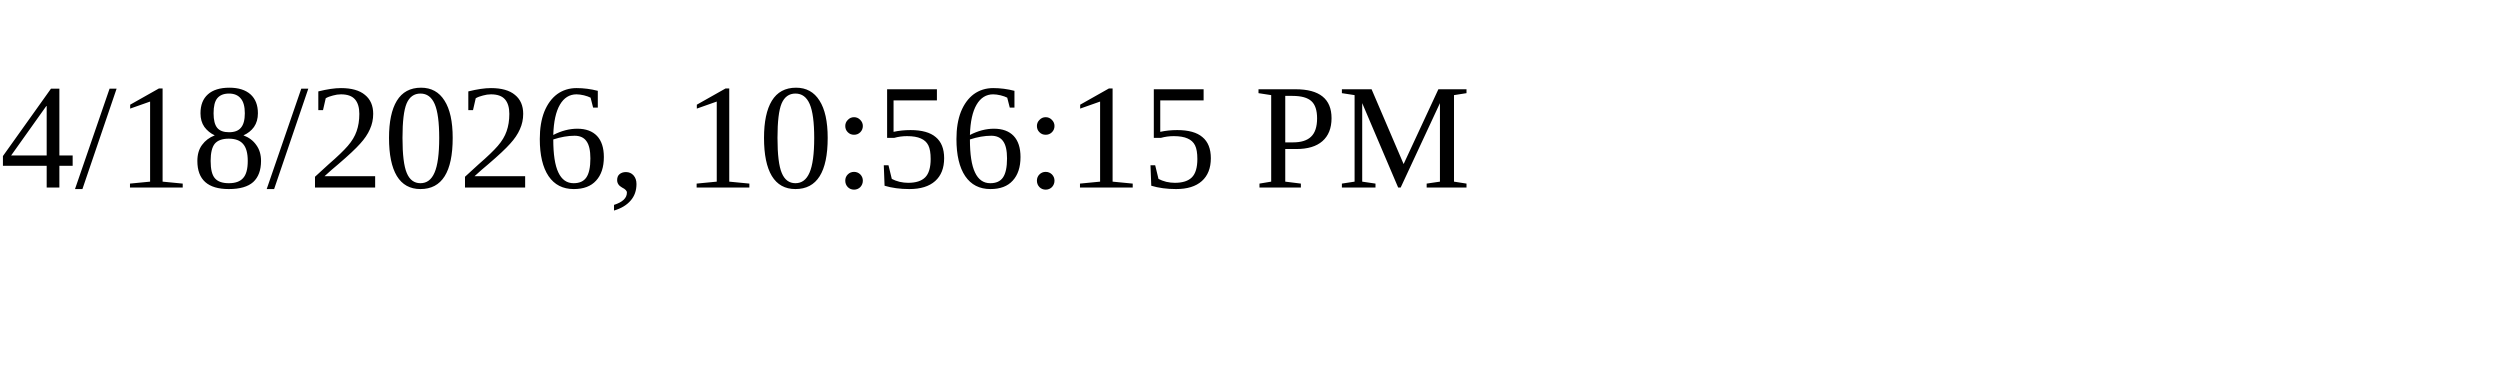
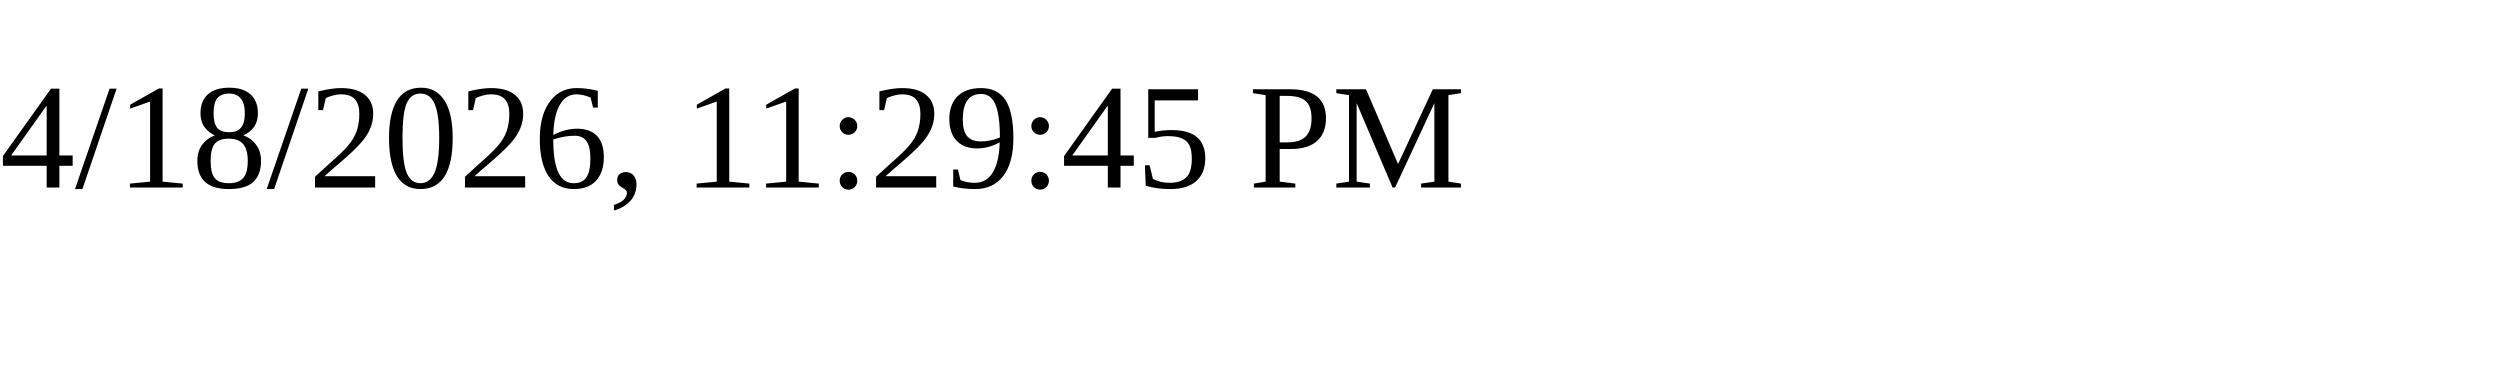
<svg xmlns="http://www.w3.org/2000/svg" height="30" width="200">
-   <text x="0" y="15">4/18/2026, 10:56:15 PM</text>
+   <text x="0" y="15">4/18/2026, 11:29:45 PM</text>
</svg>
